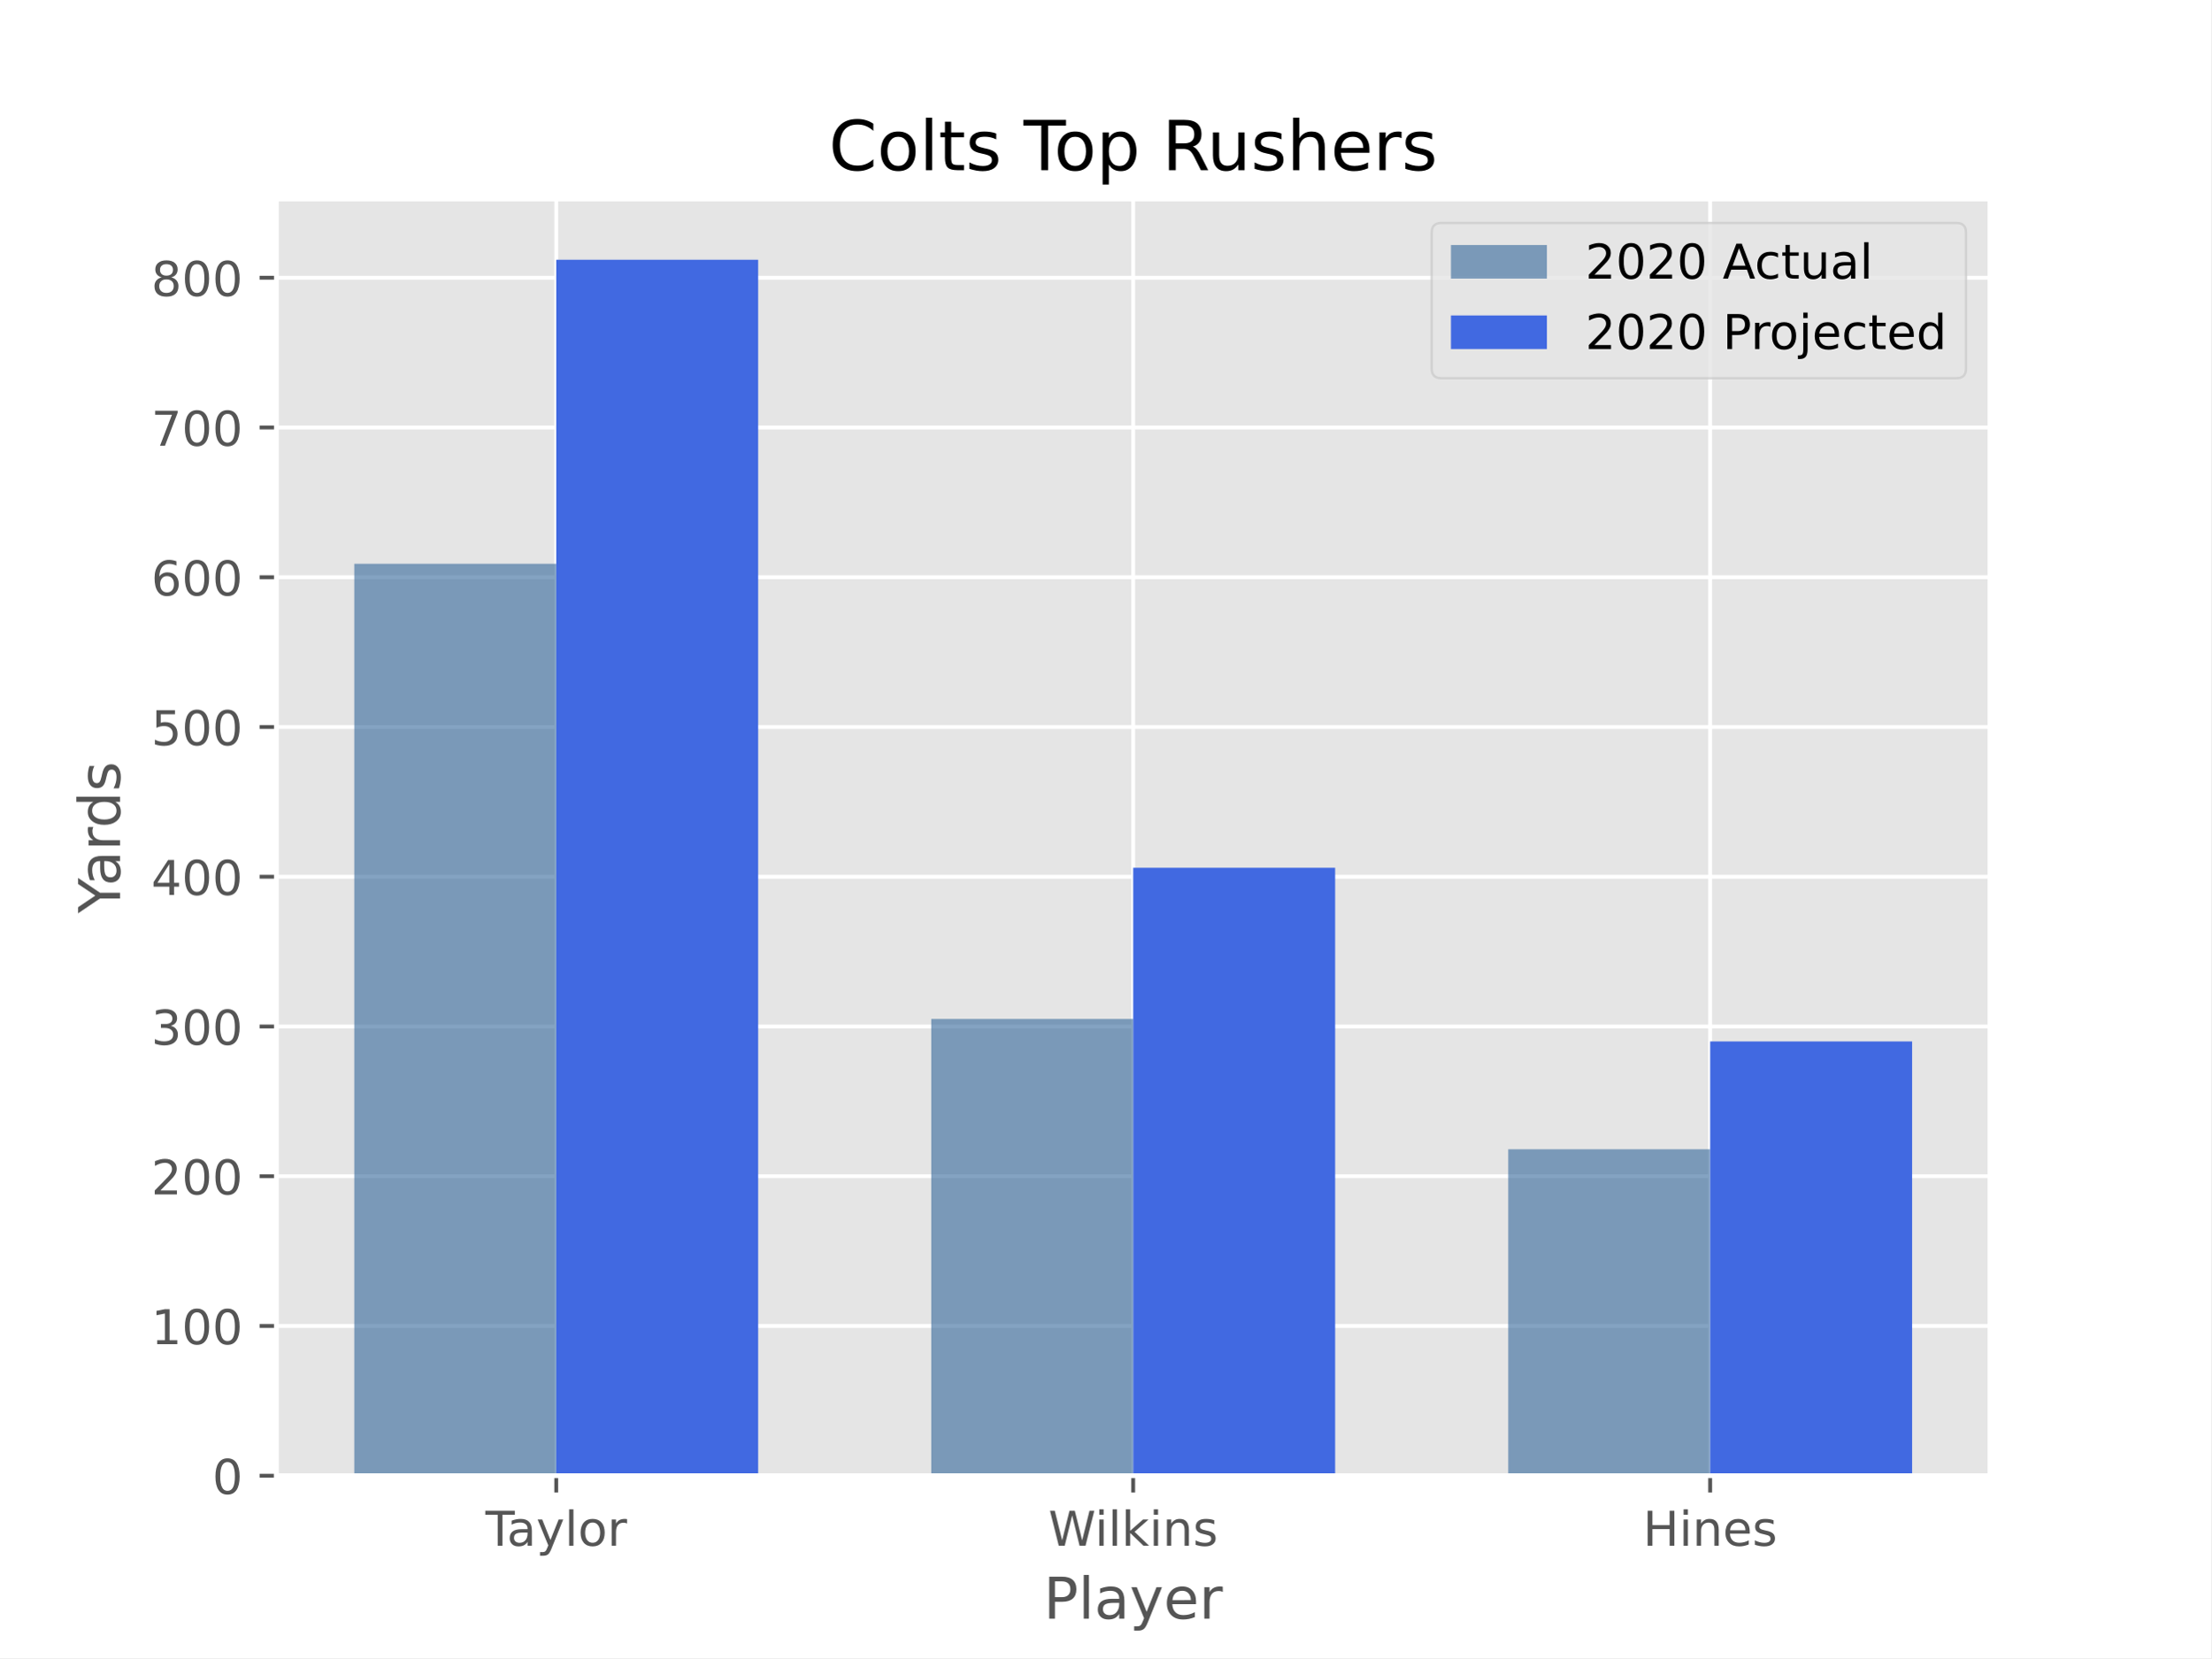
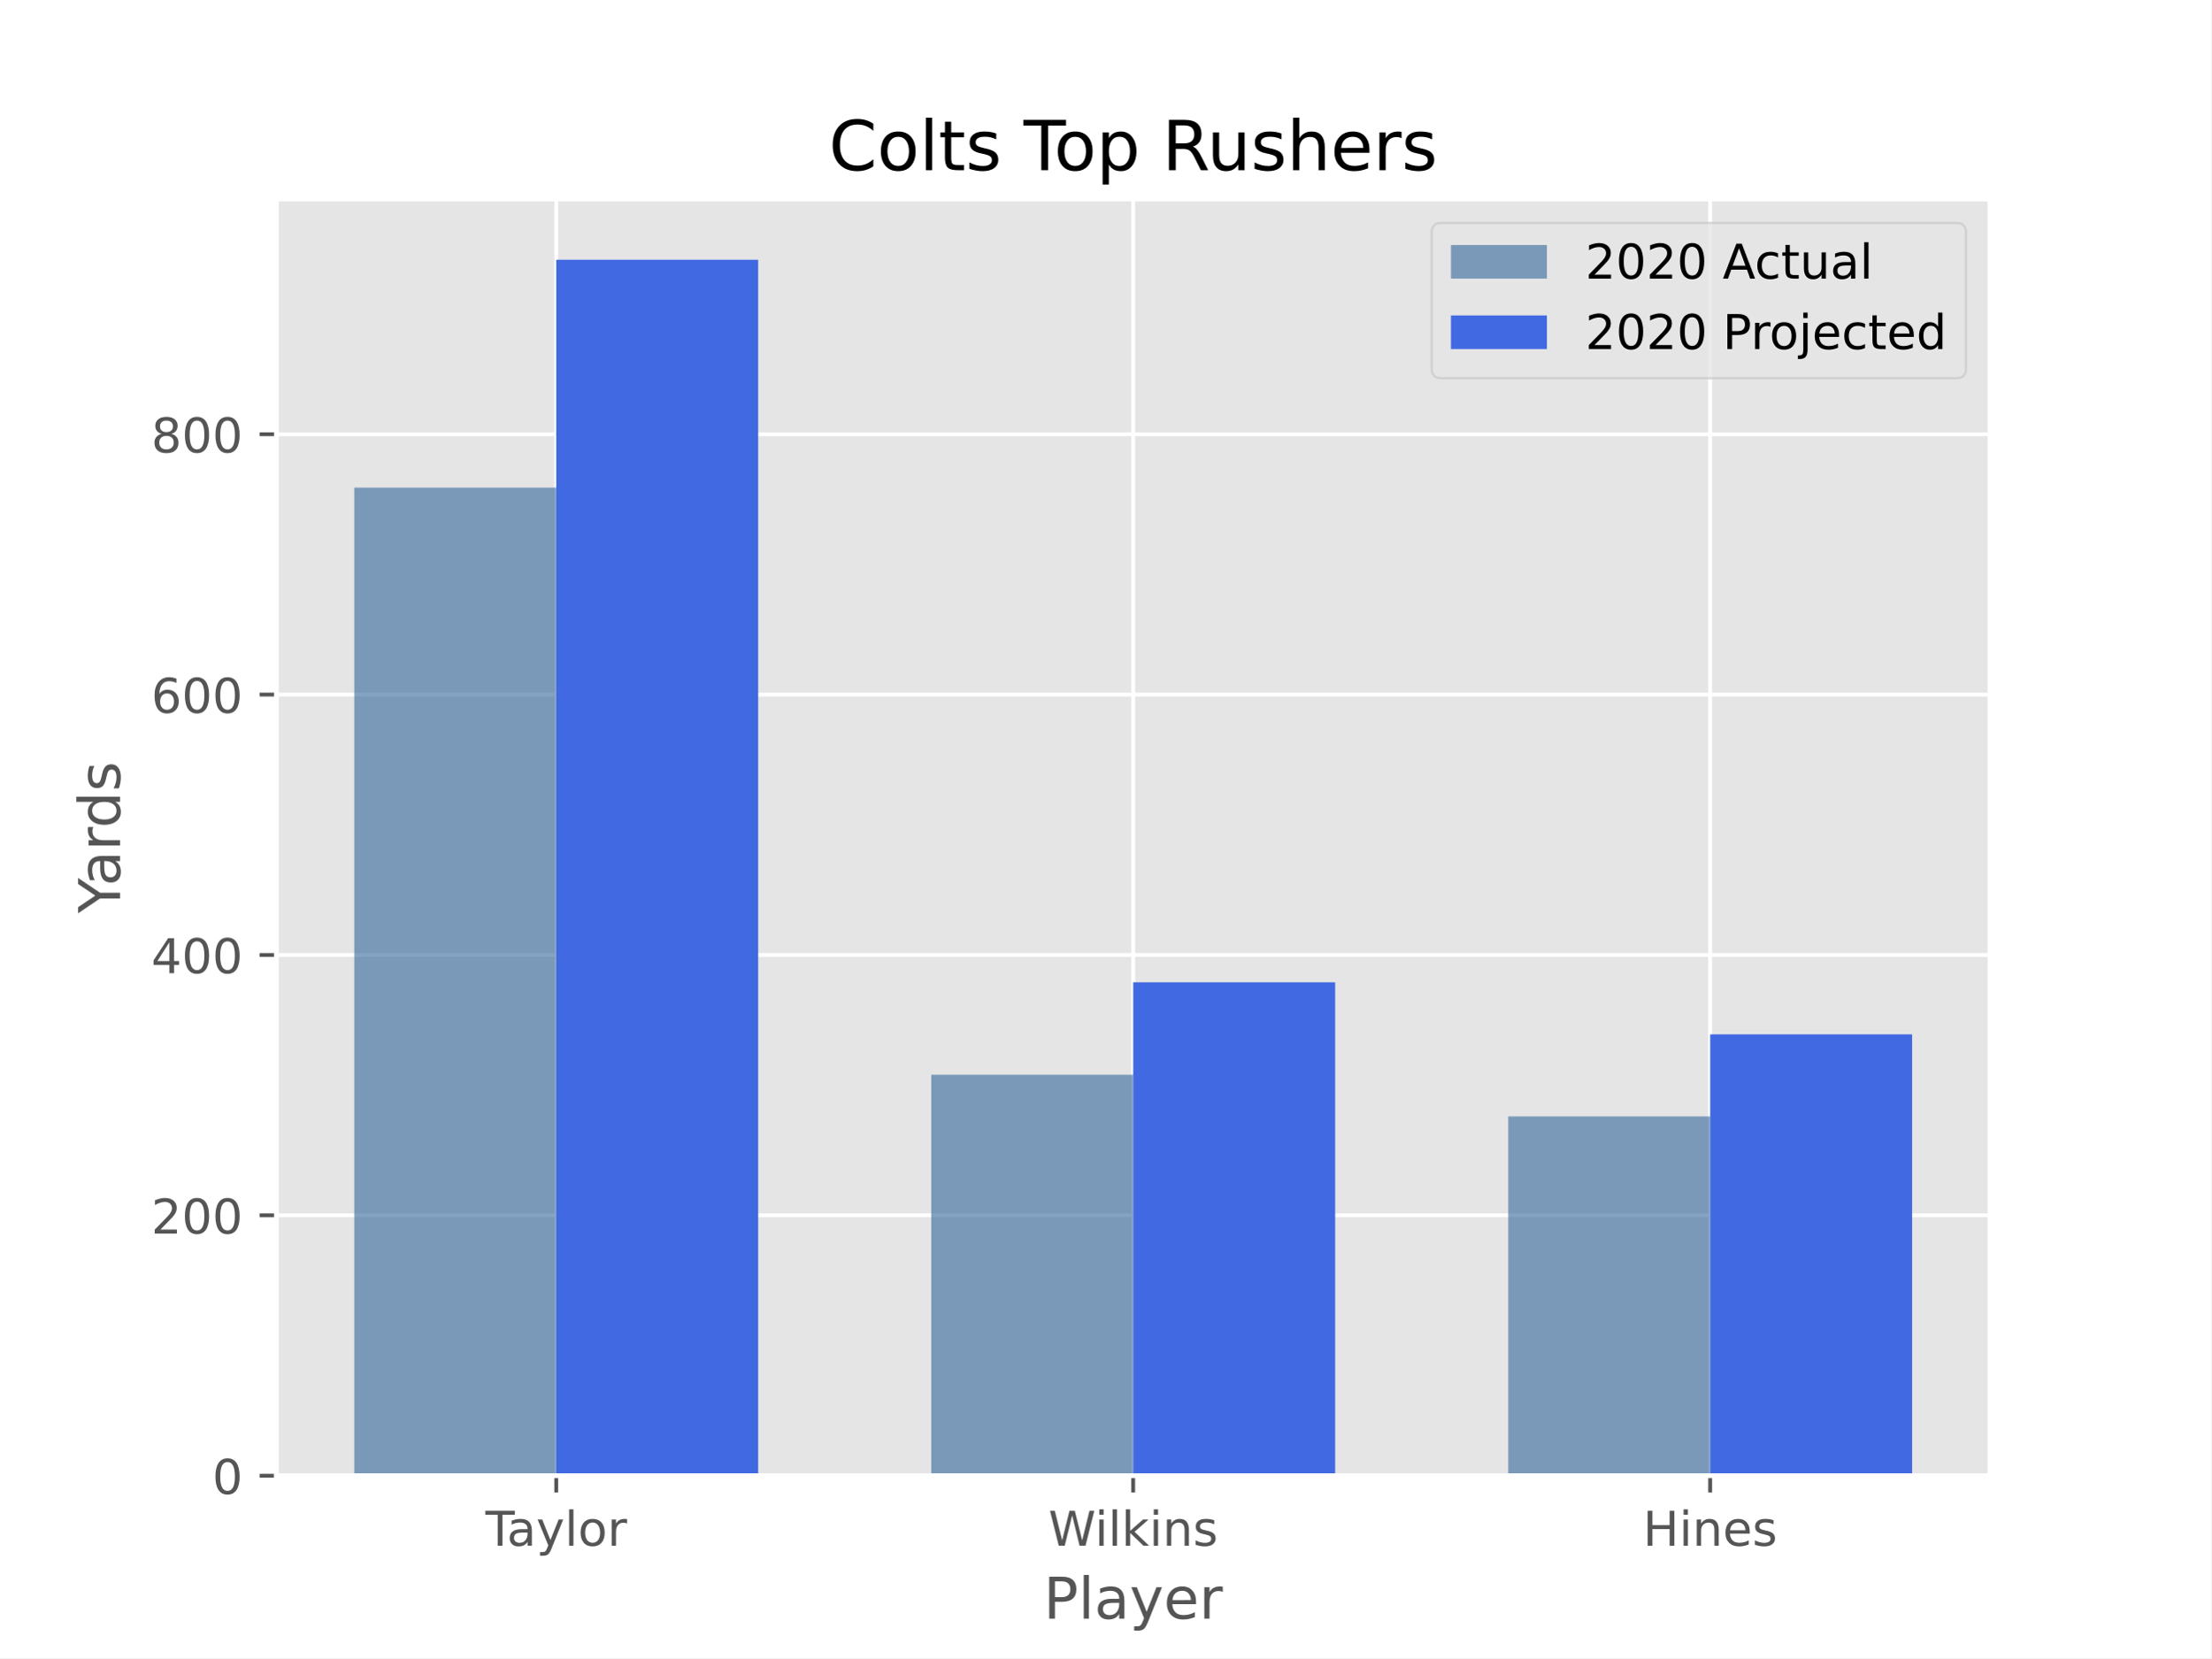
<svg xmlns="http://www.w3.org/2000/svg" xmlns:xlink="http://www.w3.org/1999/xlink" height="345.6pt" version="1.1" viewBox="0 0 460.8 345.6" width="460.8pt">
  <defs>
    <style type="text/css">*{stroke-linecap:butt;stroke-linejoin:round;}</style>
  </defs>
  <g id="figure_1">
    <g id="patch_1">
      <path d="M 0 345.6  L 460.8 345.6  L 460.8 0  L 0 0  z " style="fill:#ffffff;" />
    </g>
    <g id="axes_1">
      <g id="patch_2">
        <path d="M 57.6 307.584  L 414.72 307.584  L 414.72 41.472  L 57.6 41.472  z " style="fill:#e5e5e5;" />
      </g>
      <g id="matplotlib.axis_1">
        <g id="xtick_1">
          <g id="line2d_1">
-             <path clip-path="url(#p5484b9bdc8)" d="M 115.918 307.584  L 115.918 41.472  " style="fill:none;stroke:#ffffff;stroke-linecap:square;stroke-width:0.8;" />
+             <path clip-path="url(#p581c447ff5)" d="M 115.918 307.584  L 115.918 41.472  " style="fill:none;stroke:#ffffff;stroke-linecap:square;stroke-width:0.8;" />
          </g>
          <g id="line2d_2">
            <defs>
-               <path d="M 0 0  L 0 3.5  " id="m68cb6bfd1f" style="stroke:#555555;stroke-width:0.8;" />
-             </defs>
-             <g>
-               <use style="fill:#555555;stroke:#555555;stroke-width:0.8;" x="115.918" xlink:href="#m68cb6bfd1f" y="307.584" />
+               <path d="M 0 0  L 0 3.5  " id="mbe5f46259e" style="stroke:#555555;stroke-width:0.8;" />
+             </defs>
+             <g>
+               <use style="fill:#555555;stroke:#555555;stroke-width:0.8;" x="115.918" xlink:href="#mbe5f46259e" y="307.584" />
            </g>
          </g>
          <g id="text_1">
            <g style="fill:#555555;" transform="translate(101.1613 322.1824)scale(0.1 -0.1)">
              <defs>
                <path d="M -0.297 72.906  L 61.375 72.906  L 61.375 64.594  L 35.5 64.594  L 35.5 0  L 25.594 0  L 25.594 64.594  L -0.297 64.594  z " id="DejaVuSans-84" />
                <path d="M 34.281 27.484  Q 23.391 27.484 19.188 25  Q 14.984 22.516 14.984 16.5  Q 14.984 11.719 18.141 8.906  Q 21.297 6.109 26.703 6.109  Q 34.188 6.109 38.703 11.406  Q 43.219 16.703 43.219 25.484  L 43.219 27.484  z M 52.203 31.203  L 52.203 0  L 43.219 0  L 43.219 8.297  Q 40.141 3.328 35.547 0.953  Q 30.953 -1.422 24.312 -1.422  Q 15.922 -1.422 10.953 3.297  Q 6 8.016 6 15.922  Q 6 25.141 12.172 29.828  Q 18.359 34.516 30.609 34.516  L 43.219 34.516  L 43.219 35.406  Q 43.219 41.609 39.141 45  Q 35.062 48.391 27.688 48.391  Q 23 48.391 18.547 47.266  Q 14.109 46.141 10.016 43.891  L 10.016 52.203  Q 14.938 54.109 19.578 55.047  Q 24.219 56 28.609 56  Q 40.484 56 46.344 49.844  Q 52.203 43.703 52.203 31.203  z " id="DejaVuSans-97" />
                <path d="M 32.172 -5.078  Q 28.375 -14.844 24.75 -17.812  Q 21.141 -20.797 15.094 -20.797  L 7.906 -20.797  L 7.906 -13.281  L 13.188 -13.281  Q 16.891 -13.281 18.938 -11.516  Q 21 -9.766 23.484 -3.219  L 25.094 0.875  L 2.984 54.688  L 12.5 54.688  L 29.594 11.922  L 46.688 54.688  L 56.203 54.688  z " id="DejaVuSans-121" />
                <path d="M 9.422 75.984  L 18.406 75.984  L 18.406 0  L 9.422 0  z " id="DejaVuSans-108" />
                <path d="M 30.609 48.391  Q 23.391 48.391 19.188 42.75  Q 14.984 37.109 14.984 27.297  Q 14.984 17.484 19.156 11.844  Q 23.344 6.203 30.609 6.203  Q 37.797 6.203 41.984 11.859  Q 46.188 17.531 46.188 27.297  Q 46.188 37.016 41.984 42.703  Q 37.797 48.391 30.609 48.391  z M 30.609 56  Q 42.328 56 49.016 48.375  Q 55.719 40.766 55.719 27.297  Q 55.719 13.875 49.016 6.219  Q 42.328 -1.422 30.609 -1.422  Q 18.844 -1.422 12.172 6.219  Q 5.516 13.875 5.516 27.297  Q 5.516 40.766 12.172 48.375  Q 18.844 56 30.609 56  z " id="DejaVuSans-111" />
                <path d="M 41.109 46.297  Q 39.594 47.172 37.812 47.578  Q 36.031 48 33.891 48  Q 26.266 48 22.188 43.047  Q 18.109 38.094 18.109 28.812  L 18.109 0  L 9.078 0  L 9.078 54.688  L 18.109 54.688  L 18.109 46.188  Q 20.953 51.172 25.484 53.578  Q 30.031 56 36.531 56  Q 37.453 56 38.578 55.875  Q 39.703 55.766 41.062 55.516  z " id="DejaVuSans-114" />
              </defs>
              <use xlink:href="#DejaVuSans-84" />
              <use x="44.584" xlink:href="#DejaVuSans-97" />
              <use x="105.863" xlink:href="#DejaVuSans-121" />
              <use x="165.043" xlink:href="#DejaVuSans-108" />
              <use x="192.826" xlink:href="#DejaVuSans-111" />
              <use x="254.008" xlink:href="#DejaVuSans-114" />
            </g>
          </g>
        </g>
        <g id="xtick_2">
          <g id="line2d_3">
-             <path clip-path="url(#p5484b9bdc8)" d="M 236.16 307.584  L 236.16 41.472  " style="fill:none;stroke:#ffffff;stroke-linecap:square;stroke-width:0.8;" />
+             <path clip-path="url(#p581c447ff5)" d="M 236.16 307.584  L 236.16 41.472  " style="fill:none;stroke:#ffffff;stroke-linecap:square;stroke-width:0.8;" />
          </g>
          <g id="line2d_4">
            <g>
-               <use style="fill:#555555;stroke:#555555;stroke-width:0.8;" x="236.16" xlink:href="#m68cb6bfd1f" y="307.584" />
+               <use style="fill:#555555;stroke:#555555;stroke-width:0.8;" x="236.16" xlink:href="#mbe5f46259e" y="307.584" />
            </g>
          </g>
          <g id="text_2">
            <g style="fill:#555555;" transform="translate(218.4928 322.1824)scale(0.1 -0.1)">
              <defs>
                <path d="M 3.328 72.906  L 13.281 72.906  L 28.609 11.281  L 43.891 72.906  L 54.984 72.906  L 70.312 11.281  L 85.594 72.906  L 95.609 72.906  L 77.297 0  L 64.891 0  L 49.516 63.281  L 33.984 0  L 21.578 0  z " id="DejaVuSans-87" />
                <path d="M 9.422 54.688  L 18.406 54.688  L 18.406 0  L 9.422 0  z M 9.422 75.984  L 18.406 75.984  L 18.406 64.594  L 9.422 64.594  z " id="DejaVuSans-105" />
                <path d="M 9.078 75.984  L 18.109 75.984  L 18.109 31.109  L 44.922 54.688  L 56.391 54.688  L 27.391 29.109  L 57.625 0  L 45.906 0  L 18.109 26.703  L 18.109 0  L 9.078 0  z " id="DejaVuSans-107" />
                <path d="M 54.891 33.016  L 54.891 0  L 45.906 0  L 45.906 32.719  Q 45.906 40.484 42.875 44.328  Q 39.844 48.188 33.797 48.188  Q 26.516 48.188 22.312 43.547  Q 18.109 38.922 18.109 30.906  L 18.109 0  L 9.078 0  L 9.078 54.688  L 18.109 54.688  L 18.109 46.188  Q 21.344 51.125 25.703 53.562  Q 30.078 56 35.797 56  Q 45.219 56 50.047 50.172  Q 54.891 44.344 54.891 33.016  z " id="DejaVuSans-110" />
                <path d="M 44.281 53.078  L 44.281 44.578  Q 40.484 46.531 36.375 47.5  Q 32.281 48.484 27.875 48.484  Q 21.188 48.484 17.844 46.438  Q 14.5 44.391 14.5 40.281  Q 14.5 37.156 16.891 35.375  Q 19.281 33.594 26.516 31.984  L 29.594 31.297  Q 39.156 29.25 43.188 25.516  Q 47.219 21.781 47.219 15.094  Q 47.219 7.469 41.188 3.016  Q 35.156 -1.422 24.609 -1.422  Q 20.219 -1.422 15.453 -0.562  Q 10.688 0.297 5.422 2  L 5.422 11.281  Q 10.406 8.688 15.234 7.391  Q 20.062 6.109 24.812 6.109  Q 31.156 6.109 34.562 8.281  Q 37.984 10.453 37.984 14.406  Q 37.984 18.062 35.516 20.016  Q 33.062 21.969 24.703 23.781  L 21.578 24.516  Q 13.234 26.266 9.516 29.906  Q 5.812 33.547 5.812 39.891  Q 5.812 47.609 11.281 51.797  Q 16.75 56 26.812 56  Q 31.781 56 36.172 55.266  Q 40.578 54.547 44.281 53.078  z " id="DejaVuSans-115" />
              </defs>
              <use xlink:href="#DejaVuSans-87" />
              <use x="96.627" xlink:href="#DejaVuSans-105" />
              <use x="124.41" xlink:href="#DejaVuSans-108" />
              <use x="152.193" xlink:href="#DejaVuSans-107" />
              <use x="210.104" xlink:href="#DejaVuSans-105" />
              <use x="237.887" xlink:href="#DejaVuSans-110" />
              <use x="301.266" xlink:href="#DejaVuSans-115" />
            </g>
          </g>
        </g>
        <g id="xtick_3">
          <g id="line2d_5">
-             <path clip-path="url(#p5484b9bdc8)" d="M 356.402 307.584  L 356.402 41.472  " style="fill:none;stroke:#ffffff;stroke-linecap:square;stroke-width:0.8;" />
+             <path clip-path="url(#p581c447ff5)" d="M 356.402 307.584  L 356.402 41.472  " style="fill:none;stroke:#ffffff;stroke-linecap:square;stroke-width:0.8;" />
          </g>
          <g id="line2d_6">
            <g>
-               <use style="fill:#555555;stroke:#555555;stroke-width:0.8;" x="356.402" xlink:href="#m68cb6bfd1f" y="307.584" />
+               <use style="fill:#555555;stroke:#555555;stroke-width:0.8;" x="356.402" xlink:href="#mbe5f46259e" y="307.584" />
            </g>
          </g>
          <g id="text_3">
            <g style="fill:#555555;" transform="translate(342.4032 322.1824)scale(0.1 -0.1)">
              <defs>
                <path d="M 9.812 72.906  L 19.672 72.906  L 19.672 43.016  L 55.516 43.016  L 55.516 72.906  L 65.375 72.906  L 65.375 0  L 55.516 0  L 55.516 34.719  L 19.672 34.719  L 19.672 0  L 9.812 0  z " id="DejaVuSans-72" />
                <path d="M 56.203 29.594  L 56.203 25.203  L 14.891 25.203  Q 15.484 15.922 20.484 11.062  Q 25.484 6.203 34.422 6.203  Q 39.594 6.203 44.453 7.469  Q 49.312 8.734 54.109 11.281  L 54.109 2.781  Q 49.266 0.734 44.188 -0.344  Q 39.109 -1.422 33.891 -1.422  Q 20.797 -1.422 13.156 6.188  Q 5.516 13.812 5.516 26.812  Q 5.516 40.234 12.766 48.109  Q 20.016 56 32.328 56  Q 43.359 56 49.781 48.891  Q 56.203 41.797 56.203 29.594  z M 47.219 32.234  Q 47.125 39.594 43.094 43.984  Q 39.062 48.391 32.422 48.391  Q 24.906 48.391 20.391 44.141  Q 15.875 39.891 15.188 32.172  z " id="DejaVuSans-101" />
              </defs>
              <use xlink:href="#DejaVuSans-72" />
              <use x="75.195" xlink:href="#DejaVuSans-105" />
              <use x="102.979" xlink:href="#DejaVuSans-110" />
              <use x="166.357" xlink:href="#DejaVuSans-101" />
              <use x="227.881" xlink:href="#DejaVuSans-115" />
            </g>
          </g>
        </g>
        <g id="text_4">
          <g style="fill:#555555;" transform="translate(217.4888 337.3802)scale(0.12 -0.12)">
            <defs>
              <path d="M 19.672 64.797  L 19.672 37.406  L 32.078 37.406  Q 38.969 37.406 42.719 40.969  Q 46.484 44.531 46.484 51.125  Q 46.484 57.672 42.719 61.234  Q 38.969 64.797 32.078 64.797  z M 9.812 72.906  L 32.078 72.906  Q 44.344 72.906 50.609 67.359  Q 56.891 61.812 56.891 51.125  Q 56.891 40.328 50.609 34.812  Q 44.344 29.297 32.078 29.297  L 19.672 29.297  L 19.672 0  L 9.812 0  z " id="DejaVuSans-80" />
            </defs>
            <use xlink:href="#DejaVuSans-80" />
            <use x="60.303" xlink:href="#DejaVuSans-108" />
            <use x="88.086" xlink:href="#DejaVuSans-97" />
            <use x="149.365" xlink:href="#DejaVuSans-121" />
            <use x="208.545" xlink:href="#DejaVuSans-101" />
            <use x="270.068" xlink:href="#DejaVuSans-114" />
          </g>
        </g>
      </g>
      <g id="matplotlib.axis_2">
        <g id="ytick_1">
          <g id="line2d_7">
-             <path clip-path="url(#p5484b9bdc8)" d="M 57.6 307.584  L 414.72 307.584  " style="fill:none;stroke:#ffffff;stroke-linecap:square;stroke-width:0.8;" />
+             <path clip-path="url(#p581c447ff5)" d="M 57.6 307.584  L 414.72 307.584  " style="fill:none;stroke:#ffffff;stroke-linecap:square;stroke-width:0.8;" />
          </g>
          <g id="line2d_8">
            <defs>
-               <path d="M 0 0  L -3.5 0  " id="m114834378d" style="stroke:#555555;stroke-width:0.8;" />
-             </defs>
-             <g>
-               <use style="fill:#555555;stroke:#555555;stroke-width:0.8;" x="57.6" xlink:href="#m114834378d" y="307.584" />
+               <path d="M 0 0  L -3.5 0  " id="m23c7cb1130" style="stroke:#555555;stroke-width:0.8;" />
+             </defs>
+             <g>
+               <use style="fill:#555555;stroke:#555555;stroke-width:0.8;" x="57.6" xlink:href="#m23c7cb1130" y="307.584" />
            </g>
          </g>
          <g id="text_5">
            <g style="fill:#555555;" transform="translate(44.2375 311.3832)scale(0.1 -0.1)">
              <defs>
                <path d="M 31.781 66.406  Q 24.172 66.406 20.328 58.906  Q 16.5 51.422 16.5 36.375  Q 16.5 21.391 20.328 13.891  Q 24.172 6.391 31.781 6.391  Q 39.453 6.391 43.281 13.891  Q 47.125 21.391 47.125 36.375  Q 47.125 51.422 43.281 58.906  Q 39.453 66.406 31.781 66.406  z M 31.781 74.219  Q 44.047 74.219 50.516 64.516  Q 56.984 54.828 56.984 36.375  Q 56.984 17.969 50.516 8.266  Q 44.047 -1.422 31.781 -1.422  Q 19.531 -1.422 13.062 8.266  Q 6.594 17.969 6.594 36.375  Q 6.594 54.828 13.062 64.516  Q 19.531 74.219 31.781 74.219  z " id="DejaVuSans-48" />
              </defs>
              <use xlink:href="#DejaVuSans-48" />
            </g>
          </g>
        </g>
        <g id="ytick_2">
          <g id="line2d_9">
-             <path clip-path="url(#p5484b9bdc8)" d="M 57.6 276.372  L 414.72 276.372  " style="fill:none;stroke:#ffffff;stroke-linecap:square;stroke-width:0.8;" />
+             <path clip-path="url(#p581c447ff5)" d="M 57.6 253.314  L 414.72 253.314  " style="fill:none;stroke:#ffffff;stroke-linecap:square;stroke-width:0.8;" />
          </g>
          <g id="line2d_10">
            <g>
-               <use style="fill:#555555;stroke:#555555;stroke-width:0.8;" x="57.6" xlink:href="#m114834378d" y="276.372" />
+               <use style="fill:#555555;stroke:#555555;stroke-width:0.8;" x="57.6" xlink:href="#m23c7cb1130" y="253.314" />
            </g>
          </g>
          <g id="text_6">
-             <g style="fill:#555555;" transform="translate(31.5125 280.1714)scale(0.1 -0.1)">
-               <defs>
-                 <path d="M 12.406 8.297  L 28.516 8.297  L 28.516 63.922  L 10.984 60.406  L 10.984 69.391  L 28.422 72.906  L 38.281 72.906  L 38.281 8.297  L 54.391 8.297  L 54.391 0  L 12.406 0  z " id="DejaVuSans-49" />
-               </defs>
-               <use xlink:href="#DejaVuSans-49" />
-               <use x="63.623" xlink:href="#DejaVuSans-48" />
-               <use x="127.246" xlink:href="#DejaVuSans-48" />
-             </g>
-           </g>
-         </g>
-         <g id="ytick_3">
-           <g id="line2d_11">
-             <path clip-path="url(#p5484b9bdc8)" d="M 57.6 245.16  L 414.72 245.16  " style="fill:none;stroke:#ffffff;stroke-linecap:square;stroke-width:0.8;" />
-           </g>
-           <g id="line2d_12">
-             <g>
-               <use style="fill:#555555;stroke:#555555;stroke-width:0.8;" x="57.6" xlink:href="#m114834378d" y="245.16" />
-             </g>
-           </g>
-           <g id="text_7">
-             <g style="fill:#555555;" transform="translate(31.5125 248.9596)scale(0.1 -0.1)">
+             <g style="fill:#555555;" transform="translate(31.5125 257.1134)scale(0.1 -0.1)">
              <defs>
                <path d="M 19.188 8.297  L 53.609 8.297  L 53.609 0  L 7.328 0  L 7.328 8.297  Q 12.938 14.109 22.625 23.891  Q 32.328 33.688 34.812 36.531  Q 39.547 41.844 41.422 45.531  Q 43.312 49.219 43.312 52.781  Q 43.312 58.594 39.234 62.25  Q 35.156 65.922 28.609 65.922  Q 23.969 65.922 18.812 64.312  Q 13.672 62.703 7.812 59.422  L 7.812 69.391  Q 13.766 71.781 18.938 73  Q 24.125 74.219 28.422 74.219  Q 39.75 74.219 46.484 68.547  Q 53.219 62.891 53.219 53.422  Q 53.219 48.922 51.531 44.891  Q 49.859 40.875 45.406 35.406  Q 44.188 33.984 37.641 27.219  Q 31.109 20.453 19.188 8.297  z " id="DejaVuSans-50" />
              </defs>
              <use xlink:href="#DejaVuSans-50" />
              <use x="63.623" xlink:href="#DejaVuSans-48" />
              <use x="127.246" xlink:href="#DejaVuSans-48" />
            </g>
          </g>
        </g>
-         <g id="ytick_4">
-           <g id="line2d_13">
-             <path clip-path="url(#p5484b9bdc8)" d="M 57.6 213.949  L 414.72 213.949  " style="fill:none;stroke:#ffffff;stroke-linecap:square;stroke-width:0.8;" />
-           </g>
-           <g id="line2d_14">
-             <g>
-               <use style="fill:#555555;stroke:#555555;stroke-width:0.8;" x="57.6" xlink:href="#m114834378d" y="213.949" />
-             </g>
-           </g>
-           <g id="text_8">
-             <g style="fill:#555555;" transform="translate(31.5125 217.7478)scale(0.1 -0.1)">
-               <defs>
-                 <path d="M 40.578 39.312  Q 47.656 37.797 51.625 33  Q 55.609 28.219 55.609 21.188  Q 55.609 10.406 48.188 4.484  Q 40.766 -1.422 27.094 -1.422  Q 22.516 -1.422 17.656 -0.516  Q 12.797 0.391 7.625 2.203  L 7.625 11.719  Q 11.719 9.328 16.594 8.109  Q 21.484 6.891 26.812 6.891  Q 36.078 6.891 40.938 10.547  Q 45.797 14.203 45.797 21.188  Q 45.797 27.641 41.281 31.266  Q 36.766 34.906 28.719 34.906  L 20.219 34.906  L 20.219 43.016  L 29.109 43.016  Q 36.375 43.016 40.234 45.922  Q 44.094 48.828 44.094 54.297  Q 44.094 59.906 40.109 62.906  Q 36.141 65.922 28.719 65.922  Q 24.656 65.922 20.016 65.031  Q 15.375 64.156 9.812 62.312  L 9.812 71.094  Q 15.438 72.656 20.344 73.438  Q 25.25 74.219 29.594 74.219  Q 40.828 74.219 47.359 69.109  Q 53.906 64.016 53.906 55.328  Q 53.906 49.266 50.438 45.094  Q 46.969 40.922 40.578 39.312  z " id="DejaVuSans-51" />
-               </defs>
-               <use xlink:href="#DejaVuSans-51" />
-               <use x="63.623" xlink:href="#DejaVuSans-48" />
-               <use x="127.246" xlink:href="#DejaVuSans-48" />
-             </g>
-           </g>
-         </g>
-         <g id="ytick_5">
-           <g id="line2d_15">
-             <path clip-path="url(#p5484b9bdc8)" d="M 57.6 182.737  L 414.72 182.737  " style="fill:none;stroke:#ffffff;stroke-linecap:square;stroke-width:0.8;" />
-           </g>
-           <g id="line2d_16">
-             <g>
-               <use style="fill:#555555;stroke:#555555;stroke-width:0.8;" x="57.6" xlink:href="#m114834378d" y="182.737" />
-             </g>
-           </g>
-           <g id="text_9">
-             <g style="fill:#555555;" transform="translate(31.5125 186.5359)scale(0.1 -0.1)">
+         <g id="ytick_3">
+           <g id="line2d_11">
+             <path clip-path="url(#p581c447ff5)" d="M 57.6 199.044  L 414.72 199.044  " style="fill:none;stroke:#ffffff;stroke-linecap:square;stroke-width:0.8;" />
+           </g>
+           <g id="line2d_12">
+             <g>
+               <use style="fill:#555555;stroke:#555555;stroke-width:0.8;" x="57.6" xlink:href="#m23c7cb1130" y="199.044" />
+             </g>
+           </g>
+           <g id="text_7">
+             <g style="fill:#555555;" transform="translate(31.5125 202.8436)scale(0.1 -0.1)">
              <defs>
                <path d="M 37.797 64.312  L 12.891 25.391  L 37.797 25.391  z M 35.203 72.906  L 47.609 72.906  L 47.609 25.391  L 58.016 25.391  L 58.016 17.188  L 47.609 17.188  L 47.609 0  L 37.797 0  L 37.797 17.188  L 4.891 17.188  L 4.891 26.703  z " id="DejaVuSans-52" />
              </defs>
              <use xlink:href="#DejaVuSans-52" />
              <use x="63.623" xlink:href="#DejaVuSans-48" />
              <use x="127.246" xlink:href="#DejaVuSans-48" />
            </g>
          </g>
        </g>
-         <g id="ytick_6">
-           <g id="line2d_17">
-             <path clip-path="url(#p5484b9bdc8)" d="M 57.6 151.525  L 414.72 151.525  " style="fill:none;stroke:#ffffff;stroke-linecap:square;stroke-width:0.8;" />
-           </g>
-           <g id="line2d_18">
-             <g>
-               <use style="fill:#555555;stroke:#555555;stroke-width:0.8;" x="57.6" xlink:href="#m114834378d" y="151.525" />
-             </g>
-           </g>
-           <g id="text_10">
-             <g style="fill:#555555;" transform="translate(31.5125 155.3241)scale(0.1 -0.1)">
-               <defs>
-                 <path d="M 10.797 72.906  L 49.516 72.906  L 49.516 64.594  L 19.828 64.594  L 19.828 46.734  Q 21.969 47.469 24.109 47.828  Q 26.266 48.188 28.422 48.188  Q 40.625 48.188 47.75 41.5  Q 54.891 34.812 54.891 23.391  Q 54.891 11.625 47.562 5.094  Q 40.234 -1.422 26.906 -1.422  Q 22.312 -1.422 17.547 -0.641  Q 12.797 0.141 7.719 1.703  L 7.719 11.625  Q 12.109 9.234 16.797 8.062  Q 21.484 6.891 26.703 6.891  Q 35.156 6.891 40.078 11.328  Q 45.016 15.766 45.016 23.391  Q 45.016 31 40.078 35.438  Q 35.156 39.891 26.703 39.891  Q 22.75 39.891 18.812 39.016  Q 14.891 38.141 10.797 36.281  z " id="DejaVuSans-53" />
-               </defs>
-               <use xlink:href="#DejaVuSans-53" />
-               <use x="63.623" xlink:href="#DejaVuSans-48" />
-               <use x="127.246" xlink:href="#DejaVuSans-48" />
-             </g>
-           </g>
-         </g>
-         <g id="ytick_7">
-           <g id="line2d_19">
-             <path clip-path="url(#p5484b9bdc8)" d="M 57.6 120.313  L 414.72 120.313  " style="fill:none;stroke:#ffffff;stroke-linecap:square;stroke-width:0.8;" />
-           </g>
-           <g id="line2d_20">
-             <g>
-               <use style="fill:#555555;stroke:#555555;stroke-width:0.8;" x="57.6" xlink:href="#m114834378d" y="120.313" />
-             </g>
-           </g>
-           <g id="text_11">
-             <g style="fill:#555555;" transform="translate(31.5125 124.1123)scale(0.1 -0.1)">
+         <g id="ytick_4">
+           <g id="line2d_13">
+             <path clip-path="url(#p581c447ff5)" d="M 57.6 144.775  L 414.72 144.775  " style="fill:none;stroke:#ffffff;stroke-linecap:square;stroke-width:0.8;" />
+           </g>
+           <g id="line2d_14">
+             <g>
+               <use style="fill:#555555;stroke:#555555;stroke-width:0.8;" x="57.6" xlink:href="#m23c7cb1130" y="144.775" />
+             </g>
+           </g>
+           <g id="text_8">
+             <g style="fill:#555555;" transform="translate(31.5125 148.5738)scale(0.1 -0.1)">
              <defs>
                <path d="M 33.016 40.375  Q 26.375 40.375 22.484 35.828  Q 18.609 31.297 18.609 23.391  Q 18.609 15.531 22.484 10.953  Q 26.375 6.391 33.016 6.391  Q 39.656 6.391 43.531 10.953  Q 47.406 15.531 47.406 23.391  Q 47.406 31.297 43.531 35.828  Q 39.656 40.375 33.016 40.375  z M 52.594 71.297  L 52.594 62.312  Q 48.875 64.062 45.094 64.984  Q 41.312 65.922 37.594 65.922  Q 27.828 65.922 22.672 59.328  Q 17.531 52.734 16.797 39.406  Q 19.672 43.656 24.016 45.922  Q 28.375 48.188 33.594 48.188  Q 44.578 48.188 50.953 41.516  Q 57.328 34.859 57.328 23.391  Q 57.328 12.156 50.688 5.359  Q 44.047 -1.422 33.016 -1.422  Q 20.359 -1.422 13.672 8.266  Q 6.984 17.969 6.984 36.375  Q 6.984 53.656 15.188 63.938  Q 23.391 74.219 37.203 74.219  Q 40.922 74.219 44.703 73.484  Q 48.484 72.75 52.594 71.297  z " id="DejaVuSans-54" />
              </defs>
              <use xlink:href="#DejaVuSans-54" />
              <use x="63.623" xlink:href="#DejaVuSans-48" />
              <use x="127.246" xlink:href="#DejaVuSans-48" />
            </g>
          </g>
        </g>
-         <g id="ytick_8">
-           <g id="line2d_21">
-             <path clip-path="url(#p5484b9bdc8)" d="M 57.6 89.101  L 414.72 89.101  " style="fill:none;stroke:#ffffff;stroke-linecap:square;stroke-width:0.8;" />
-           </g>
-           <g id="line2d_22">
-             <g>
-               <use style="fill:#555555;stroke:#555555;stroke-width:0.8;" x="57.6" xlink:href="#m114834378d" y="89.101" />
-             </g>
-           </g>
-           <g id="text_12">
-             <g style="fill:#555555;" transform="translate(31.5125 92.90046)scale(0.1 -0.1)">
-               <defs>
-                 <path d="M 8.203 72.906  L 55.078 72.906  L 55.078 68.703  L 28.609 0  L 18.312 0  L 43.219 64.594  L 8.203 64.594  z " id="DejaVuSans-55" />
-               </defs>
-               <use xlink:href="#DejaVuSans-55" />
-               <use x="63.623" xlink:href="#DejaVuSans-48" />
-               <use x="127.246" xlink:href="#DejaVuSans-48" />
-             </g>
-           </g>
-         </g>
-         <g id="ytick_9">
-           <g id="line2d_23">
-             <path clip-path="url(#p5484b9bdc8)" d="M 57.6 57.889  L 414.72 57.889  " style="fill:none;stroke:#ffffff;stroke-linecap:square;stroke-width:0.8;" />
-           </g>
-           <g id="line2d_24">
-             <g>
-               <use style="fill:#555555;stroke:#555555;stroke-width:0.8;" x="57.6" xlink:href="#m114834378d" y="57.889" />
-             </g>
-           </g>
-           <g id="text_13">
-             <g style="fill:#555555;" transform="translate(31.5125 61.68864)scale(0.1 -0.1)">
+         <g id="ytick_5">
+           <g id="line2d_15">
+             <path clip-path="url(#p581c447ff5)" d="M 57.6 90.505  L 414.72 90.505  " style="fill:none;stroke:#ffffff;stroke-linecap:square;stroke-width:0.8;" />
+           </g>
+           <g id="line2d_16">
+             <g>
+               <use style="fill:#555555;stroke:#555555;stroke-width:0.8;" x="57.6" xlink:href="#m23c7cb1130" y="90.505" />
+             </g>
+           </g>
+           <g id="text_9">
+             <g style="fill:#555555;" transform="translate(31.5125 94.30399)scale(0.1 -0.1)">
              <defs>
                <path d="M 31.781 34.625  Q 24.75 34.625 20.719 30.859  Q 16.703 27.094 16.703 20.516  Q 16.703 13.922 20.719 10.156  Q 24.75 6.391 31.781 6.391  Q 38.812 6.391 42.859 10.172  Q 46.922 13.969 46.922 20.516  Q 46.922 27.094 42.891 30.859  Q 38.875 34.625 31.781 34.625  z M 21.922 38.812  Q 15.578 40.375 12.031 44.719  Q 8.5 49.078 8.5 55.328  Q 8.5 64.062 14.719 69.141  Q 20.953 74.219 31.781 74.219  Q 42.672 74.219 48.875 69.141  Q 55.078 64.062 55.078 55.328  Q 55.078 49.078 51.531 44.719  Q 48 40.375 41.703 38.812  Q 48.828 37.156 52.797 32.312  Q 56.781 27.484 56.781 20.516  Q 56.781 9.906 50.312 4.234  Q 43.844 -1.422 31.781 -1.422  Q 19.734 -1.422 13.25 4.234  Q 6.781 9.906 6.781 20.516  Q 6.781 27.484 10.781 32.312  Q 14.797 37.156 21.922 38.812  z M 18.312 54.391  Q 18.312 48.734 21.844 45.562  Q 25.391 42.391 31.781 42.391  Q 38.141 42.391 41.719 45.562  Q 45.312 48.734 45.312 54.391  Q 45.312 60.062 41.719 63.234  Q 38.141 66.406 31.781 66.406  Q 25.391 66.406 21.844 63.234  Q 18.312 60.062 18.312 54.391  z " id="DejaVuSans-56" />
              </defs>
              <use xlink:href="#DejaVuSans-56" />
              <use x="63.623" xlink:href="#DejaVuSans-48" />
              <use x="127.246" xlink:href="#DejaVuSans-48" />
            </g>
          </g>
        </g>
-         <g id="text_14">
+         <g id="text_10">
          <g style="fill:#555555;" transform="translate(25.01687 190.3408)rotate(-90)scale(0.12 -0.12)">
            <defs>
              <path d="M -0.203 72.906  L 10.406 72.906  L 30.609 42.922  L 50.688 72.906  L 61.281 72.906  L 35.5 34.719  L 35.5 0  L 25.594 0  L 25.594 34.719  z " id="DejaVuSans-89" />
              <path d="M 45.406 46.391  L 45.406 75.984  L 54.391 75.984  L 54.391 0  L 45.406 0  L 45.406 8.203  Q 42.578 3.328 38.25 0.953  Q 33.938 -1.422 27.875 -1.422  Q 17.969 -1.422 11.734 6.484  Q 5.516 14.406 5.516 27.297  Q 5.516 40.188 11.734 48.094  Q 17.969 56 27.875 56  Q 33.938 56 38.25 53.625  Q 42.578 51.266 45.406 46.391  z M 14.797 27.297  Q 14.797 17.391 18.875 11.75  Q 22.953 6.109 30.078 6.109  Q 37.203 6.109 41.297 11.75  Q 45.406 17.391 45.406 27.297  Q 45.406 37.203 41.297 42.844  Q 37.203 48.484 30.078 48.484  Q 22.953 48.484 18.875 42.844  Q 14.797 37.203 14.797 27.297  z " id="DejaVuSans-100" />
            </defs>
            <use xlink:href="#DejaVuSans-89" />
            <use x="47.334" xlink:href="#DejaVuSans-97" />
            <use x="108.613" xlink:href="#DejaVuSans-114" />
            <use x="147.977" xlink:href="#DejaVuSans-100" />
            <use x="211.453" xlink:href="#DejaVuSans-115" />
          </g>
        </g>
      </g>
      <g id="patch_3">
-         <path clip-path="url(#p5484b9bdc8)" d="M 73.833 307.584  L 115.918 307.584  L 115.918 117.504  L 73.833 117.504  z " style="fill:#336699;fill-opacity:0.6;" />
+         <path clip-path="url(#p581c447ff5)" d="M 73.833 307.584  L 115.918 307.584  L 115.918 101.63  L 73.833 101.63  z " style="fill:#336699;fill-opacity:0.6;" />
      </g>
      <g id="patch_4">
-         <path clip-path="url(#p5484b9bdc8)" d="M 194.075 307.584  L 236.16 307.584  L 236.16 212.388  L 194.075 212.388  z " style="fill:#336699;fill-opacity:0.6;" />
+         <path clip-path="url(#p581c447ff5)" d="M 194.075 307.584  L 236.16 307.584  L 236.16 224.008  L 194.075 224.008  z " style="fill:#336699;fill-opacity:0.6;" />
      </g>
      <g id="patch_5">
-         <path clip-path="url(#p5484b9bdc8)" d="M 314.318 307.584  L 356.402 307.584  L 356.402 239.542  L 314.318 239.542  z " style="fill:#336699;fill-opacity:0.6;" />
+         <path clip-path="url(#p581c447ff5)" d="M 314.318 307.584  L 356.402 307.584  L 356.402 232.692  L 314.318 232.692  z " style="fill:#336699;fill-opacity:0.6;" />
      </g>
      <g id="patch_6">
-         <path clip-path="url(#p5484b9bdc8)" d="M 115.918 307.584  L 158.002 307.584  L 158.002 54.144  L 115.918 54.144  z " style="fill:#4169e1;" />
+         <path clip-path="url(#p581c447ff5)" d="M 115.918 307.584  L 158.002 307.584  L 158.002 54.144  L 115.918 54.144  z " style="fill:#4169e1;" />
      </g>
      <g id="patch_7">
-         <path clip-path="url(#p5484b9bdc8)" d="M 236.16 307.584  L 278.245 307.584  L 278.245 180.864  L 236.16 180.864  z " style="fill:#4169e1;" />
+         <path clip-path="url(#p581c447ff5)" d="M 236.16 307.584  L 278.245 307.584  L 278.245 204.743  L 236.16 204.743  z " style="fill:#4169e1;" />
      </g>
      <g id="patch_8">
-         <path clip-path="url(#p5484b9bdc8)" d="M 356.402 307.584  L 398.487 307.584  L 398.487 217.07  L 356.402 217.07  z " style="fill:#4169e1;" />
+         <path clip-path="url(#p581c447ff5)" d="M 356.402 307.584  L 398.487 307.584  L 398.487 215.597  L 356.402 215.597  z " style="fill:#4169e1;" />
      </g>
      <g id="patch_9">
        <path d="M 57.6 307.584  L 57.6 41.472  " style="fill:none;stroke:#ffffff;stroke-linecap:square;stroke-linejoin:miter;" />
      </g>
      <g id="patch_10">
        <path d="M 414.72 307.584  L 414.72 41.472  " style="fill:none;stroke:#ffffff;stroke-linecap:square;stroke-linejoin:miter;" />
      </g>
      <g id="patch_11">
        <path d="M 57.6 307.584  L 414.72 307.584  " style="fill:none;stroke:#ffffff;stroke-linecap:square;stroke-linejoin:miter;" />
      </g>
      <g id="patch_12">
        <path d="M 57.6 41.472  L 414.72 41.472  " style="fill:none;stroke:#ffffff;stroke-linecap:square;stroke-linejoin:miter;" />
      </g>
-       <g id="text_15">
+       <g id="text_11">
        <g transform="translate(172.7303 35.472)scale(0.144 -0.144)">
          <defs>
            <path d="M 64.406 67.281  L 64.406 56.891  Q 59.422 61.531 53.781 63.812  Q 48.141 66.109 41.797 66.109  Q 29.297 66.109 22.656 58.469  Q 16.016 50.828 16.016 36.375  Q 16.016 21.969 22.656 14.328  Q 29.297 6.688 41.797 6.688  Q 48.141 6.688 53.781 8.984  Q 59.422 11.281 64.406 15.922  L 64.406 5.609  Q 59.234 2.094 53.438 0.328  Q 47.656 -1.422 41.219 -1.422  Q 24.656 -1.422 15.125 8.703  Q 5.609 18.844 5.609 36.375  Q 5.609 53.953 15.125 64.078  Q 24.656 74.219 41.219 74.219  Q 47.75 74.219 53.531 72.484  Q 59.328 70.75 64.406 67.281  z " id="DejaVuSans-67" />
            <path d="M 18.312 70.219  L 18.312 54.688  L 36.812 54.688  L 36.812 47.703  L 18.312 47.703  L 18.312 18.016  Q 18.312 11.328 20.141 9.422  Q 21.969 7.516 27.594 7.516  L 36.812 7.516  L 36.812 0  L 27.594 0  Q 17.188 0 13.234 3.875  Q 9.281 7.766 9.281 18.016  L 9.281 47.703  L 2.688 47.703  L 2.688 54.688  L 9.281 54.688  L 9.281 70.219  z " id="DejaVuSans-116" />
            <path id="DejaVuSans-32" />
            <path d="M 18.109 8.203  L 18.109 -20.797  L 9.078 -20.797  L 9.078 54.688  L 18.109 54.688  L 18.109 46.391  Q 20.953 51.266 25.266 53.625  Q 29.594 56 35.594 56  Q 45.562 56 51.781 48.094  Q 58.016 40.188 58.016 27.297  Q 58.016 14.406 51.781 6.484  Q 45.562 -1.422 35.594 -1.422  Q 29.594 -1.422 25.266 0.953  Q 20.953 3.328 18.109 8.203  z M 48.688 27.297  Q 48.688 37.203 44.609 42.844  Q 40.531 48.484 33.406 48.484  Q 26.266 48.484 22.188 42.844  Q 18.109 37.203 18.109 27.297  Q 18.109 17.391 22.188 11.75  Q 26.266 6.109 33.406 6.109  Q 40.531 6.109 44.609 11.75  Q 48.688 17.391 48.688 27.297  z " id="DejaVuSans-112" />
            <path d="M 44.391 34.188  Q 47.562 33.109 50.562 29.594  Q 53.562 26.078 56.594 19.922  L 66.609 0  L 56 0  L 46.688 18.703  Q 43.062 26.031 39.672 28.422  Q 36.281 30.812 30.422 30.812  L 19.672 30.812  L 19.672 0  L 9.812 0  L 9.812 72.906  L 32.078 72.906  Q 44.578 72.906 50.734 67.672  Q 56.891 62.453 56.891 51.906  Q 56.891 45.016 53.688 40.469  Q 50.484 35.938 44.391 34.188  z M 19.672 64.797  L 19.672 38.922  L 32.078 38.922  Q 39.203 38.922 42.844 42.219  Q 46.484 45.516 46.484 51.906  Q 46.484 58.297 42.844 61.547  Q 39.203 64.797 32.078 64.797  z " id="DejaVuSans-82" />
            <path d="M 8.5 21.578  L 8.5 54.688  L 17.484 54.688  L 17.484 21.922  Q 17.484 14.156 20.5 10.266  Q 23.531 6.391 29.594 6.391  Q 36.859 6.391 41.078 11.031  Q 45.312 15.672 45.312 23.688  L 45.312 54.688  L 54.297 54.688  L 54.297 0  L 45.312 0  L 45.312 8.406  Q 42.047 3.422 37.719 1  Q 33.406 -1.422 27.688 -1.422  Q 18.266 -1.422 13.375 4.438  Q 8.5 10.297 8.5 21.578  z M 31.109 56  z " id="DejaVuSans-117" />
            <path d="M 54.891 33.016  L 54.891 0  L 45.906 0  L 45.906 32.719  Q 45.906 40.484 42.875 44.328  Q 39.844 48.188 33.797 48.188  Q 26.516 48.188 22.312 43.547  Q 18.109 38.922 18.109 30.906  L 18.109 0  L 9.078 0  L 9.078 75.984  L 18.109 75.984  L 18.109 46.188  Q 21.344 51.125 25.703 53.562  Q 30.078 56 35.797 56  Q 45.219 56 50.047 50.172  Q 54.891 44.344 54.891 33.016  z " id="DejaVuSans-104" />
          </defs>
          <use xlink:href="#DejaVuSans-67" />
          <use x="69.824" xlink:href="#DejaVuSans-111" />
          <use x="131.006" xlink:href="#DejaVuSans-108" />
          <use x="158.789" xlink:href="#DejaVuSans-116" />
          <use x="197.998" xlink:href="#DejaVuSans-115" />
          <use x="250.098" xlink:href="#DejaVuSans-32" />
          <use x="281.885" xlink:href="#DejaVuSans-84" />
          <use x="325.969" xlink:href="#DejaVuSans-111" />
          <use x="387.15" xlink:href="#DejaVuSans-112" />
          <use x="450.627" xlink:href="#DejaVuSans-32" />
          <use x="482.414" xlink:href="#DejaVuSans-82" />
          <use x="547.396" xlink:href="#DejaVuSans-117" />
          <use x="610.775" xlink:href="#DejaVuSans-115" />
          <use x="662.875" xlink:href="#DejaVuSans-104" />
          <use x="726.254" xlink:href="#DejaVuSans-101" />
          <use x="787.777" xlink:href="#DejaVuSans-114" />
          <use x="828.891" xlink:href="#DejaVuSans-115" />
        </g>
      </g>
      <g id="legend_1">
        <g id="patch_13">
          <path d="M 300.381 78.828  L 407.72 78.828  Q 409.72 78.828 409.72 76.828  L 409.72 48.472  Q 409.72 46.472 407.72 46.472  L 300.381 46.472  Q 298.381 46.472 298.381 48.472  L 298.381 76.828  Q 298.381 78.828 300.381 78.828  z " style="fill:#e5e5e5;opacity:0.8;stroke:#cccccc;stroke-linejoin:miter;stroke-width:0.5;" />
        </g>
        <g id="patch_14">
          <path d="M 302.381 58.07  L 322.381 58.07  L 322.381 51.07  L 302.381 51.07  z " style="fill:#336699;fill-opacity:0.6;" />
        </g>
-         <g id="text_16">
+         <g id="text_12">
          <g transform="translate(330.3809 58.07044)scale(0.1 -0.1)">
            <defs>
              <path d="M 34.188 63.188  L 20.797 26.906  L 47.609 26.906  z M 28.609 72.906  L 39.797 72.906  L 67.578 0  L 57.328 0  L 50.688 18.703  L 17.828 18.703  L 11.188 0  L 0.781 0  z " id="DejaVuSans-65" />
              <path d="M 48.781 52.594  L 48.781 44.188  Q 44.969 46.297 41.141 47.344  Q 37.312 48.391 33.406 48.391  Q 24.656 48.391 19.812 42.844  Q 14.984 37.312 14.984 27.297  Q 14.984 17.281 19.812 11.734  Q 24.656 6.203 33.406 6.203  Q 37.312 6.203 41.141 7.25  Q 44.969 8.297 48.781 10.406  L 48.781 2.094  Q 45.016 0.344 40.984 -0.531  Q 36.969 -1.422 32.422 -1.422  Q 20.062 -1.422 12.781 6.344  Q 5.516 14.109 5.516 27.297  Q 5.516 40.672 12.859 48.328  Q 20.219 56 33.016 56  Q 37.156 56 41.109 55.141  Q 45.062 54.297 48.781 52.594  z " id="DejaVuSans-99" />
            </defs>
            <use xlink:href="#DejaVuSans-50" />
            <use x="63.623" xlink:href="#DejaVuSans-48" />
            <use x="127.246" xlink:href="#DejaVuSans-50" />
            <use x="190.869" xlink:href="#DejaVuSans-48" />
            <use x="254.492" xlink:href="#DejaVuSans-32" />
            <use x="286.279" xlink:href="#DejaVuSans-65" />
            <use x="352.938" xlink:href="#DejaVuSans-99" />
            <use x="407.918" xlink:href="#DejaVuSans-116" />
            <use x="447.127" xlink:href="#DejaVuSans-117" />
            <use x="510.506" xlink:href="#DejaVuSans-97" />
            <use x="571.785" xlink:href="#DejaVuSans-108" />
          </g>
        </g>
        <g id="patch_15">
          <path d="M 302.381 72.749  L 322.381 72.749  L 322.381 65.749  L 302.381 65.749  z " style="fill:#4169e1;" />
        </g>
-         <g id="text_17">
+         <g id="text_13">
          <g transform="translate(330.3809 72.74856)scale(0.1 -0.1)">
            <defs>
              <path d="M 9.422 54.688  L 18.406 54.688  L 18.406 -0.984  Q 18.406 -11.422 14.422 -16.109  Q 10.453 -20.797 1.609 -20.797  L -1.812 -20.797  L -1.812 -13.188  L 0.594 -13.188  Q 5.719 -13.188 7.562 -10.812  Q 9.422 -8.453 9.422 -0.984  z M 9.422 75.984  L 18.406 75.984  L 18.406 64.594  L 9.422 64.594  z " id="DejaVuSans-106" />
            </defs>
            <use xlink:href="#DejaVuSans-50" />
            <use x="63.623" xlink:href="#DejaVuSans-48" />
            <use x="127.246" xlink:href="#DejaVuSans-50" />
            <use x="190.869" xlink:href="#DejaVuSans-48" />
            <use x="254.492" xlink:href="#DejaVuSans-32" />
            <use x="286.279" xlink:href="#DejaVuSans-80" />
            <use x="344.832" xlink:href="#DejaVuSans-114" />
            <use x="383.695" xlink:href="#DejaVuSans-111" />
            <use x="444.877" xlink:href="#DejaVuSans-106" />
            <use x="472.66" xlink:href="#DejaVuSans-101" />
            <use x="534.184" xlink:href="#DejaVuSans-99" />
            <use x="589.164" xlink:href="#DejaVuSans-116" />
            <use x="628.373" xlink:href="#DejaVuSans-101" />
            <use x="689.896" xlink:href="#DejaVuSans-100" />
          </g>
        </g>
      </g>
    </g>
  </g>
  <defs>
-     <clipPath id="p5484b9bdc8">
+     <clipPath id="p581c447ff5">
      <rect height="266.112" width="357.12" x="57.6" y="41.472" />
    </clipPath>
  </defs>
</svg>
